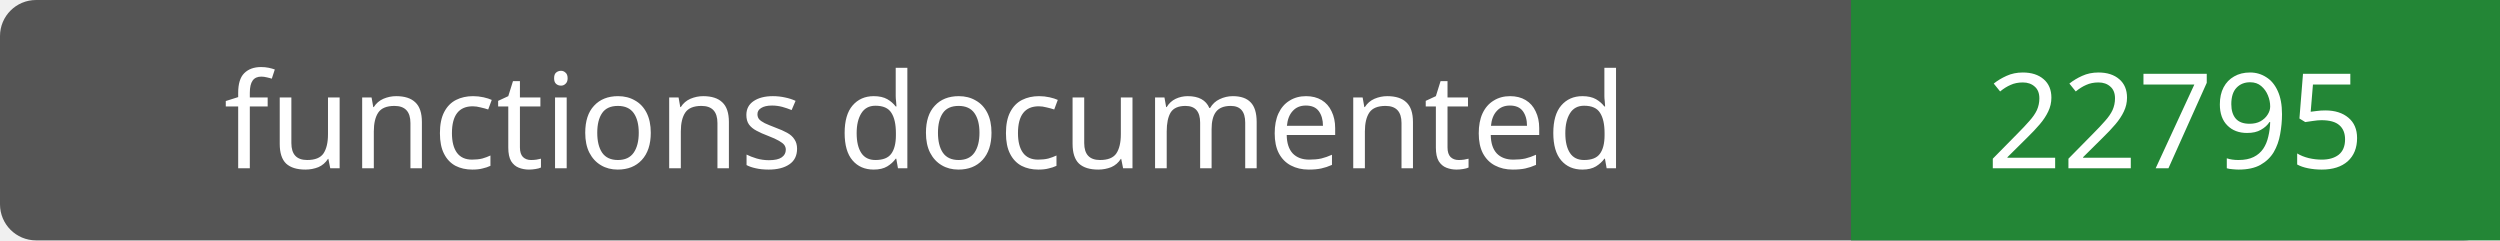
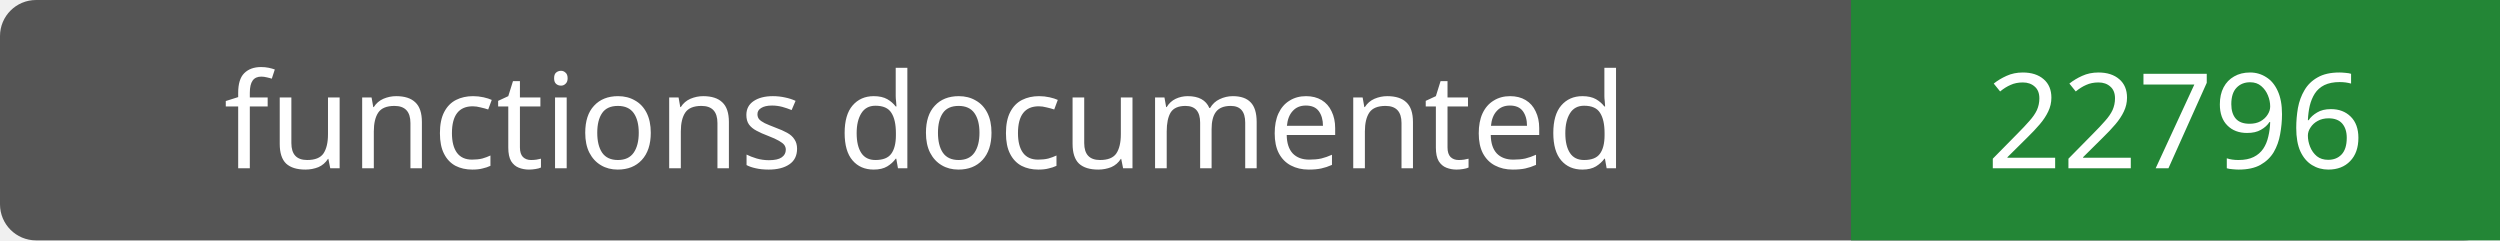
- <svg xmlns="http://www.w3.org/2000/svg" width="208" height="20" role="img" aria-label="functions documented: 22795">
+ <svg xmlns="http://www.w3.org/2000/svg" width="208" height="20" role="img" aria-label="functions documented: 22796">
  <rect width="208" height="20" rx="3" fill="#555" />
  <path fill="#238636" d="M154 0h54v20H154z" />
  <g fill="#fff" text-anchor="middle" font-family="Verdana,sans-serif" font-size="11">
    <text x="77.0" y="14">functions documented</text>
-     <text x="181.0" y="14">22795</text>
+     <text x="181.0" y="14">22796</text>
  </g>
</svg>
